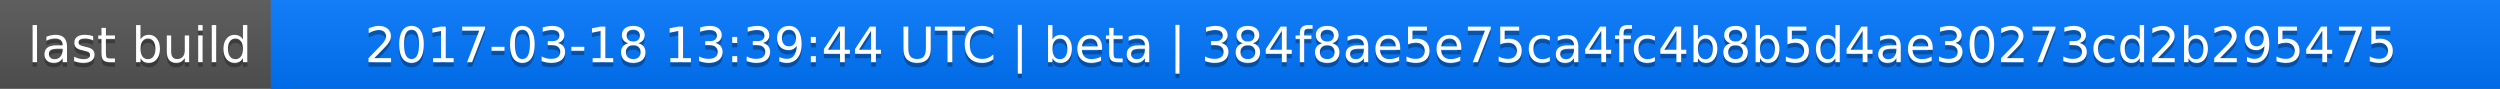
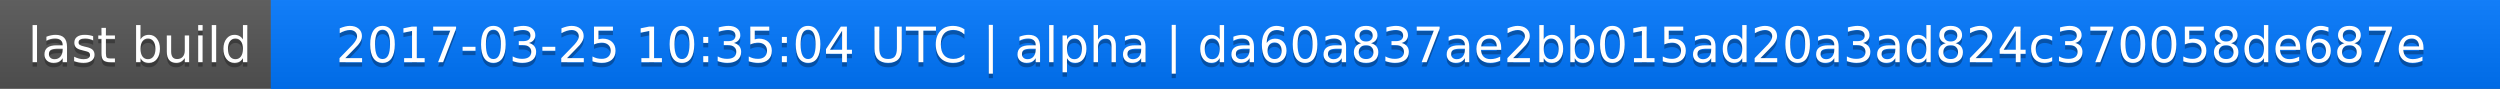
<svg xmlns="http://www.w3.org/2000/svg" width="563" height="20">
  <linearGradient id="a" x2="0" y2="100%">
    <stop offset="0" stop-color="#bbb" stop-opacity=".1" />
    <stop offset="1" stop-opacity=".1" />
  </linearGradient>
  <rect rx="0" width="563" height="20" fill="#555" />
  <rect rx="0" x="61" width="502" height="20" fill="#07f" />
  <path fill="#07f" d="M61 0h4v20h-4z" />
  <rect rx="0" width="563" height="20" fill="url(#a)" />
  <g fill="#fff" text-anchor="middle" font-family="DejaVu Sans,Verdana,Geneva,sans-serif" font-size="11">
    <text x="31.5" y="15" fill="#010101" fill-opacity=".3">last build</text>
    <text x="31.5" y="14">last build</text>
-     <text x="311" y="15" fill="#010101" fill-opacity=".3">2017-03-18 13:39:44 UTC | beta | 384f8ae5e75ca4fc4b8b5d4ae30273cd2b295475</text>
-     <text x="311" y="14">2017-03-18 13:39:44 UTC | beta | 384f8ae5e75ca4fc4b8b5d4ae30273cd2b295475</text>
+     <text x="311" y="15" fill="#010101" fill-opacity=".3">2017-03-25 10:35:04 UTC | alpha | da60a837ae2bb015ad20a3ad824c370058de687e</text>
+     <text x="311" y="14">2017-03-25 10:35:04 UTC | alpha | da60a837ae2bb015ad20a3ad824c370058de687e</text>
  </g>
</svg>
